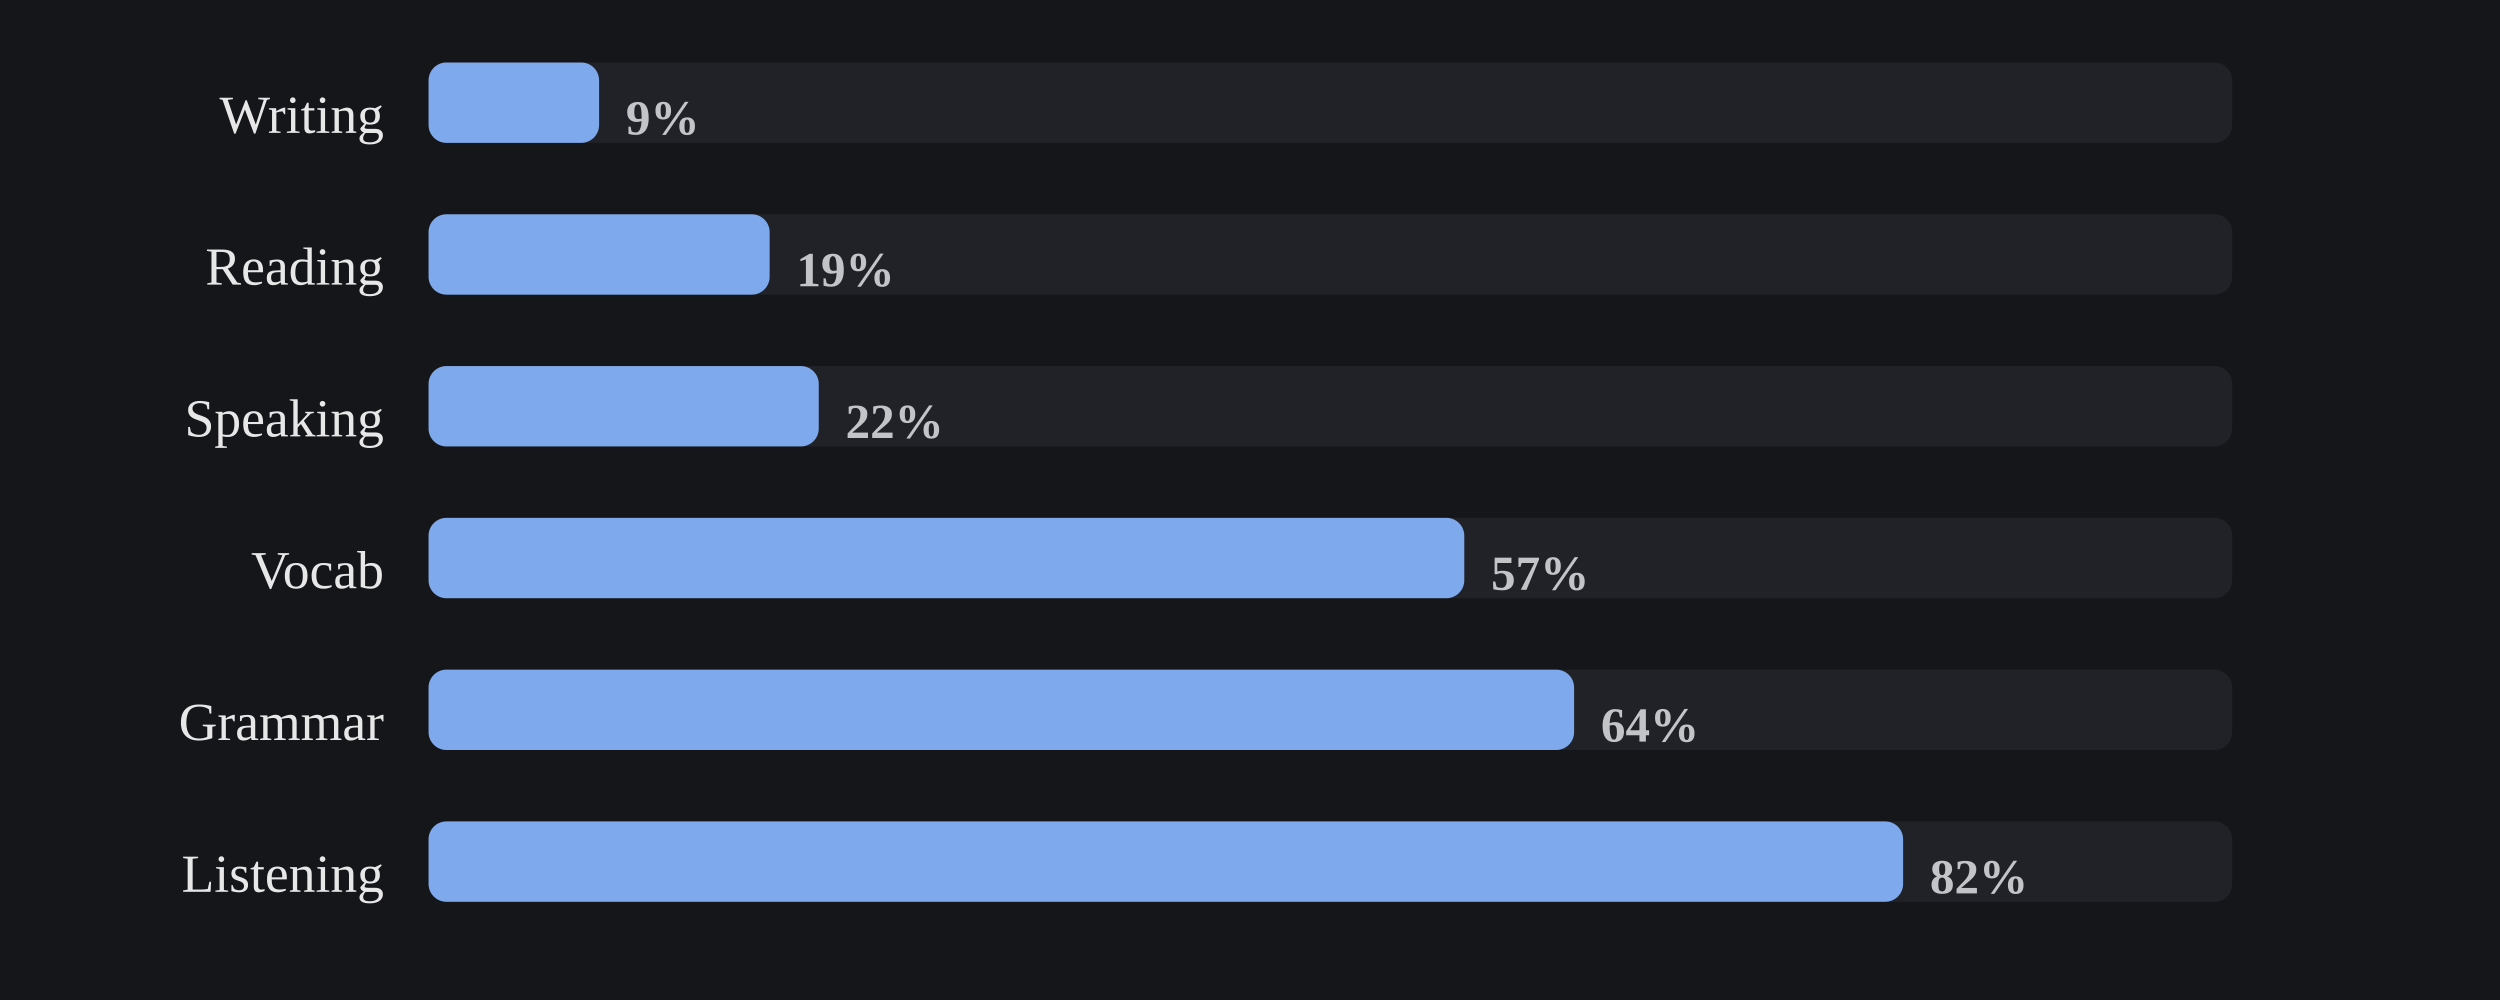
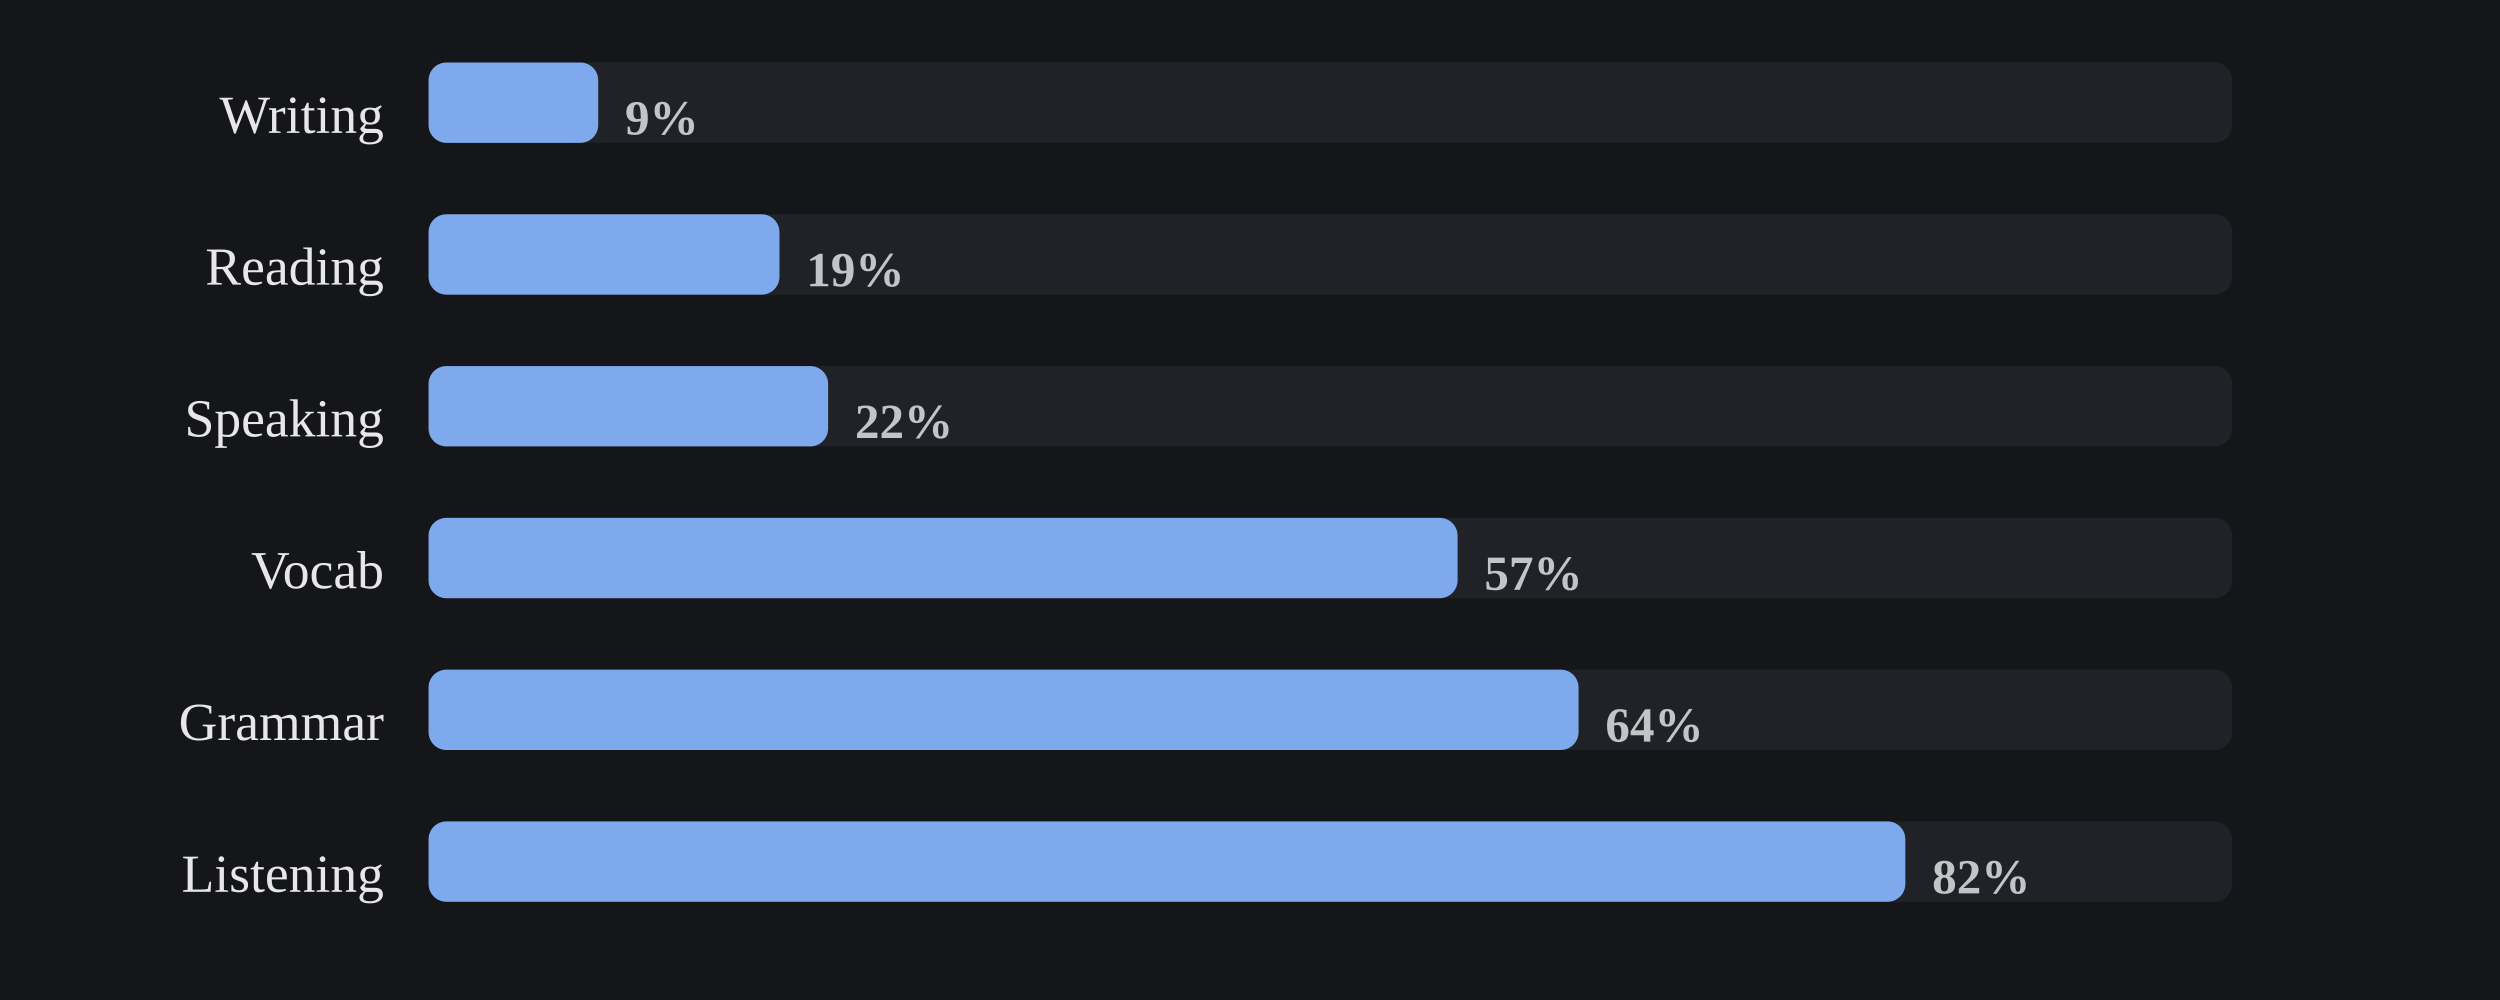
<svg xmlns="http://www.w3.org/2000/svg" viewBox="0 0 560 224" width="100%" role="img" aria-label="Share of days each skill was practiced">
  <style>
/* per-skill colour switch: set via a sk-* class on a wrapping element, read
   by the mark rules below (falls back to the neutral accent on aggregate
   charts that aren't scoped to one skill, e.g. the calendar or day-of-week) */
.sk-listening{--pc:#f4ee7b}
.sk-grammar{--pc:#8bd08b}
.sk-vocab{--pc:#82d0ed}
.sk-reading{--pc:#b498e1}
.sk-writing{--pc:#db99c3}
.sk-speaking{--pc:#de907c}
.p-title{fill:#e7e7e7;font-size:12px;font-weight:700}
.p-sub{fill:#9b9b9b;font-size:10px}
.p-unit{fill:#9b9b9b;font-size:10px}
.p-axis{fill:#9b9b9b;font-size:9.5px}
.p-grid{stroke:#2c2e34;stroke-width:1;stroke-dasharray:2,3}
.p-base{stroke:#2c2e34;stroke-width:1}
.p-tick{stroke:#2c2e34;stroke-width:1}
.p-xlab{fill:#9b9b9b;font-size:9px;text-anchor:middle}
.p-line{fill:none;stroke:var(--pc,#7ea9ec);stroke-width:2;stroke-linejoin:round;stroke-linecap:round}
.p-area{fill:var(--pc,#7ea9ec);opacity:.12}
.p-end{fill:var(--pc,#7ea9ec);stroke:#15161a;stroke-width:2}
.p-endlab{fill:#c3c4c8;font-size:10px;text-anchor:end;font-weight:700}
.b-bar{fill:var(--pc,#7ea9ec)}
.b-bar:hover{fill:#a9c6f5;opacity:.9}
.d-lab{fill:#9b9b9b;font-size:10px;text-anchor:middle}
.d-val{fill:#c3c4c8;font-size:10px;text-anchor:middle;font-weight:700}
/* heatmap */
.hm-mon{fill:#9b9b9b;font-size:10px}
.hm-dow{fill:#9b9b9b;font-size:9px;text-anchor:end}
rect:hover{opacity:.82}
/* horizontal bars */
.h-cat{fill:#e7e7e7;font-size:12px;text-anchor:end;dominant-baseline:middle}
.h-track{fill:#2c2e34;opacity:.5}
.h-fill{fill:var(--pc,#7ea9ec)}
.h-val{fill:#c3c4c8;font-size:11px;font-weight:700;dominant-baseline:middle}
.ts-lab{fill:#e7e7e7;font-size:11px;font-weight:700}
.ts-val{fill:#9b9b9b;font-size:11px}
</style>
  <rect x="0" y="0" width="100%" height="100%" fill="#15161a" />
  <text class="h-cat" x="86" y="27">Writing</text>
  <rect class="h-track" x="96" y="14" width="404" height="18" rx="4" />
-   <rect class="h-fill sk-writing" x="96" y="14" width="38.2" height="18" rx="4" />
-   <text class="h-val" x="140.2" y="27">9%</text>
+   <rect class="h-fill sk-writing" x="96" y="14" width="38.0" height="18" rx="4" />
+   <text class="h-val" x="140.0" y="27">9%</text>
  <text class="h-cat" x="86" y="61">Reading</text>
  <rect class="h-track" x="96" y="48" width="404" height="18" rx="4" />
-   <rect class="h-fill sk-reading" x="96" y="48" width="76.4" height="18" rx="4" />
-   <text class="h-val" x="178.4" y="61">19%</text>
+   <rect class="h-fill sk-reading" x="96" y="48" width="78.6" height="18" rx="4" />
+   <text class="h-val" x="180.6" y="61">19%</text>
  <text class="h-cat" x="86" y="95">Speaking</text>
  <rect class="h-track" x="96" y="82" width="404" height="18" rx="4" />
-   <rect class="h-fill sk-speaking" x="96" y="82" width="87.4" height="18" rx="4" />
-   <text class="h-val" x="189.4" y="95">22%</text>
+   <rect class="h-fill sk-speaking" x="96" y="82" width="89.5" height="18" rx="4" />
+   <text class="h-val" x="191.5" y="95">22%</text>
  <text class="h-cat" x="86" y="129">Vocab</text>
  <rect class="h-track" x="96" y="116" width="404" height="18" rx="4" />
-   <rect class="h-fill sk-vocab" x="96" y="116" width="232.0" height="18" rx="4" />
-   <text class="h-val" x="334.0" y="129">57%</text>
+   <rect class="h-fill sk-vocab" x="96" y="116" width="230.5" height="18" rx="4" />
+   <text class="h-val" x="332.5" y="129">57%</text>
  <text class="h-cat" x="86" y="163">Grammar</text>
  <rect class="h-track" x="96" y="150" width="404" height="18" rx="4" />
-   <rect class="h-fill sk-grammar" x="96" y="150" width="256.6" height="18" rx="4" />
-   <text class="h-val" x="358.6" y="163">64%</text>
+   <rect class="h-fill sk-grammar" x="96" y="150" width="257.6" height="18" rx="4" />
+   <text class="h-val" x="359.6" y="163">64%</text>
  <text class="h-cat" x="86" y="197">Listening</text>
  <rect class="h-track" x="96" y="184" width="404" height="18" rx="4" />
-   <rect class="h-fill sk-listening" x="96" y="184" width="330.3" height="18" rx="4" />
-   <text class="h-val" x="432.3" y="197">82%</text>
+   <rect class="h-fill sk-listening" x="96" y="184" width="330.8" height="18" rx="4" />
+   <text class="h-val" x="432.8" y="197">82%</text>
</svg>
